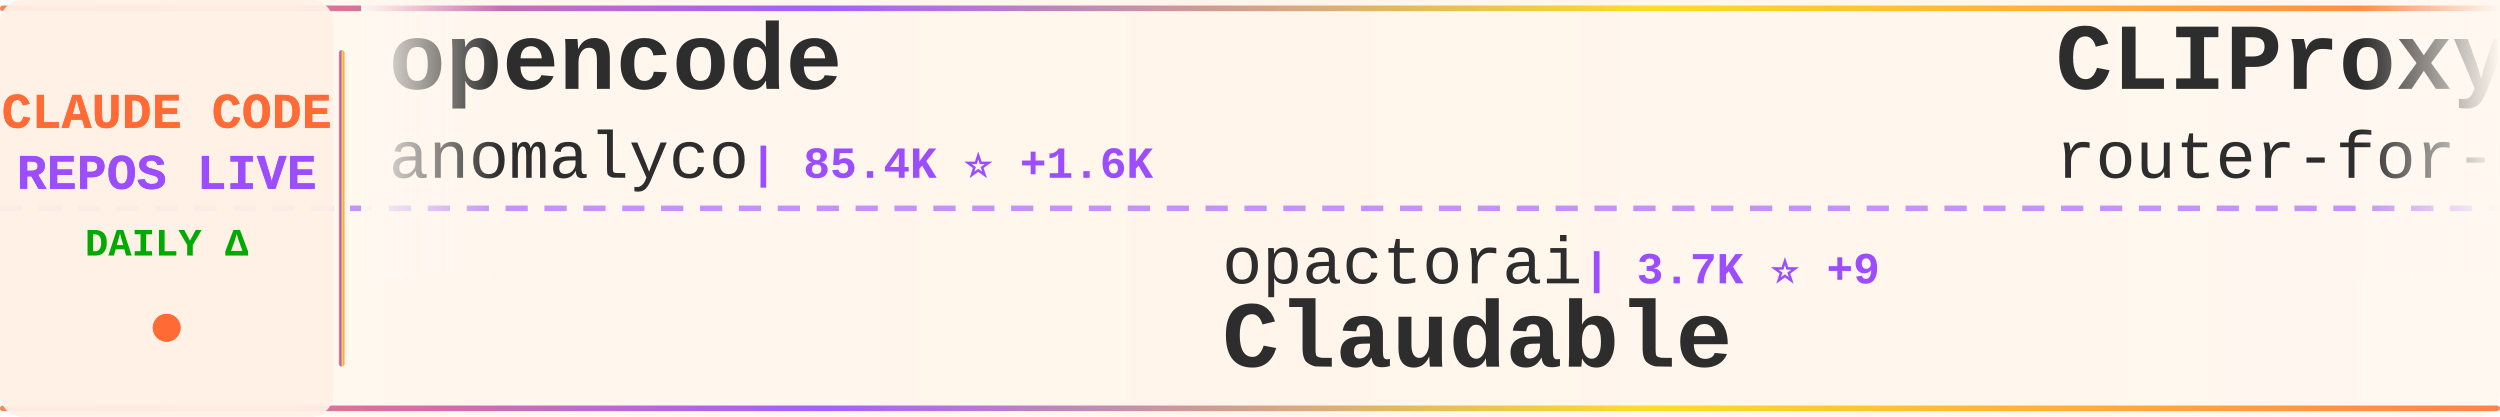
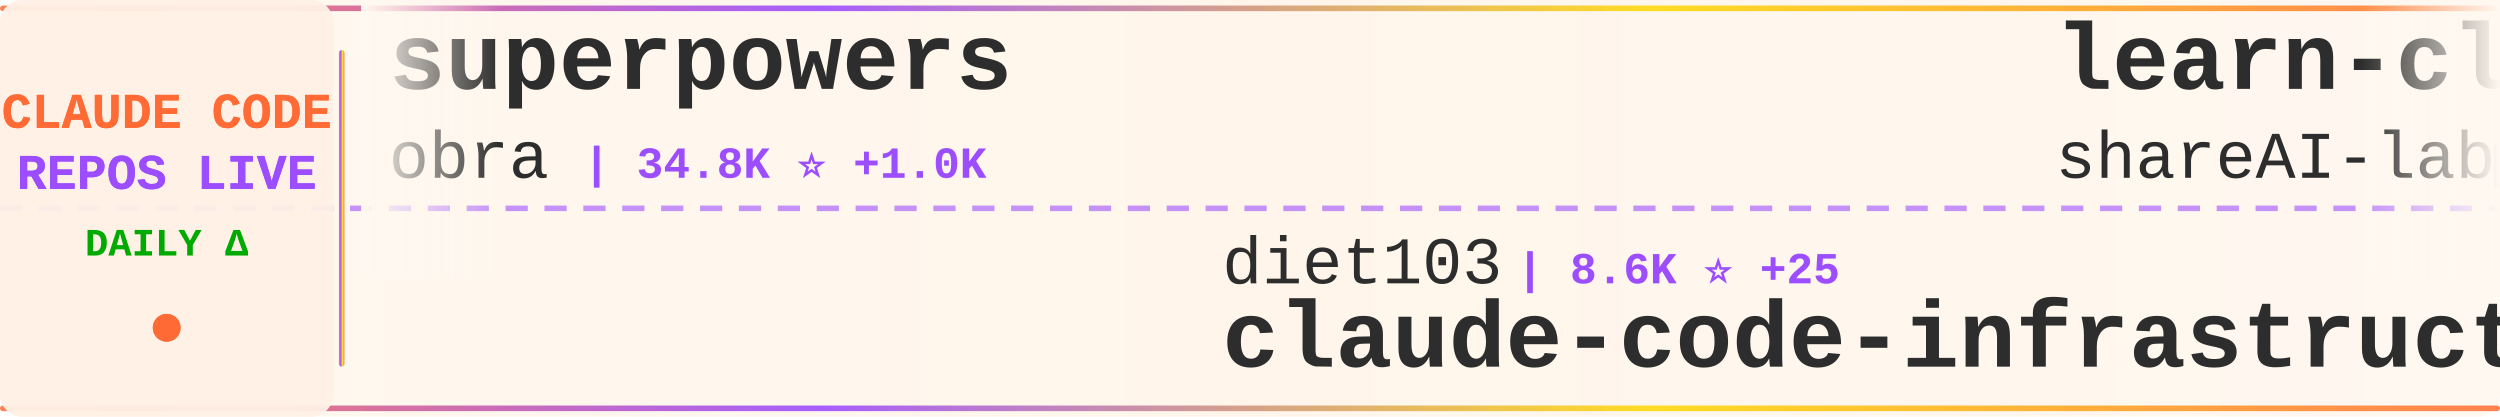
<svg xmlns="http://www.w3.org/2000/svg" width="900" height="150">
  <defs>
    <linearGradient id="tickerBg" x1="0%" y1="0%" x2="100%" y2="0%">
      <stop offset="0%" style="stop-color:#fff8f0;stop-opacity:0.98" />
      <stop offset="50%" style="stop-color:#fff5eb;stop-opacity:1" />
      <stop offset="100%" style="stop-color:#fff8f0;stop-opacity:0.98" />
    </linearGradient>
    <linearGradient id="borderGrad" x1="0%" y1="0%" x2="100%" y2="0%">
      <stop offset="0%" style="stop-color:#FF6B35;stop-opacity:0.85">
        <animate attributeName="stop-opacity" values="0.85;1;0.85" dur="2s" repeatCount="indefinite" />
      </stop>
      <stop offset="33%" style="stop-color:#9C4EFF;stop-opacity:0.9">
        <animate attributeName="stop-opacity" values="0.9;1;0.9" dur="2.2s" repeatCount="indefinite" />
      </stop>
      <stop offset="66%" style="stop-color:#FFD700;stop-opacity:0.85">
        <animate attributeName="stop-opacity" values="0.85;1;0.85" dur="1.8s" repeatCount="indefinite" />
      </stop>
      <stop offset="100%" style="stop-color:#FF6B35;stop-opacity:0.85">
        <animate attributeName="stop-opacity" values="0.85;1;0.85" dur="2s" repeatCount="indefinite" />
      </stop>
    </linearGradient>
    <filter id="textGlow">
      <feGaussianBlur stdDeviation="0.15" result="coloredBlur" />
      <feMerge>
        <feMergeNode in="coloredBlur" />
        <feMergeNode in="SourceGraphic" />
      </feMerge>
    </filter>
    <filter id="metricGlow">
      <feGaussianBlur stdDeviation="0.2" result="coloredBlur" />
      <feMerge>
        <feMergeNode in="coloredBlur" />
        <feMergeNode in="SourceGraphic" />
      </feMerge>
    </filter>
    <linearGradient id="leftFade" x1="0%" y1="0%" x2="100%" y2="0%">
      <stop offset="0%" style="stop-color:#fff8f0;stop-opacity:1" />
      <stop offset="100%" style="stop-color:#fff8f0;stop-opacity:0" />
    </linearGradient>
    <linearGradient id="rightFade" x1="0%" y1="0%" x2="100%" y2="0%">
      <stop offset="0%" style="stop-color:#fff8f0;stop-opacity:0" />
      <stop offset="100%" style="stop-color:#fff8f0;stop-opacity:1" />
    </linearGradient>
  </defs>
  <rect width="900" height="150" fill="url(#tickerBg)" rx="8" />
  <rect x="0" y="2" width="900" height="2" fill="url(#borderGrad)" rx="1" />
  <rect x="0" y="146" width="900" height="2" fill="url(#borderGrad)" rx="1" />
  <line x1="0" y1="75" x2="900" y2="75" stroke="#9C4EFF" stroke-width="2" stroke-dasharray="8 6" opacity="0.6" />
  <rect x="0" y="0" width="120" height="150" fill="#fff0e6" opacity="0.95" rx="8" />
  <text x="60" y="46" font-family="'Courier New', monospace" font-size="18" font-weight="bold" fill="#FF6B35" text-anchor="middle" filter="url(#textGlow)">
    CLAUDE CODE
  </text>
  <text x="60" y="68" font-family="'Courier New', monospace" font-size="18" font-weight="bold" fill="#9C4EFF" text-anchor="middle" filter="url(#textGlow)">
    REPOS LIVE
  </text>
  <text x="60" y="92" font-family="'Courier New', monospace" font-size="14" font-weight="bold" fill="#00aa00" text-anchor="middle">
    DAILY Δ
  </text>
  <circle cx="60" cy="118" r="5" fill="#FF6B35" filter="url(#metricGlow)">
    <animate attributeName="r" values="4;6;4" dur="1.5s" repeatCount="indefinite" />
    <animate attributeName="opacity" values="0.6;1;0.6" dur="1.5s" repeatCount="indefinite" />
  </circle>
  <rect x="122" y="18" width="2" height="114" fill="url(#borderGrad)" rx="1" />
  <clipPath id="tickerClip">
    <rect x="130" y="0" width="770" height="150" />
  </clipPath>
  <g clip-path="url(#tickerClip)">
    <g id="tickerItems">
      <animateTransform attributeName="transform" attributeType="XML" type="translate" from="0 0" to="-3000 0" dur="54s" repeatCount="indefinite" />
      <g transform="translate(0, 0)">
-         <text x="140" y="32" font-family="'Courier New', monospace" font-size="34" font-weight="bold" fill="#2d2d2d">opencode</text>
-         <text x="140" y="64" font-family="'Courier New', monospace" font-size="24" font-weight="normal" fill="#2d2d2d" opacity="1.0">anomalyco</text>
-         <text x="270" y="64" font-family="'Courier New', monospace" font-size="16" font-weight="bold" fill="#9C4EFF"> | 85.4K ⭐ +1.6K</text>
+         <text x="140" y="32" font-family="'Courier New', monospace" font-size="34" font-weight="bold" fill="#2d2d2d">superpowers</text>
+         <text x="140" y="64" font-family="'Courier New', monospace" font-size="24" font-weight="normal" fill="#2d2d2d" opacity="1.0">obra</text>
+         <text x="210" y="64" font-family="'Courier New', monospace" font-size="16" font-weight="bold" fill="#9C4EFF"> | 34.8K ⭐ +1.0K</text>
      </g>
      <g transform="translate(300, 0)">
-         <text x="140" y="102" font-family="'Courier New', monospace" font-size="24" font-weight="normal" fill="#2d2d2d" opacity="1.0">opactorai</text>
-         <text x="270" y="102" font-family="'Courier New', monospace" font-size="16" font-weight="bold" fill="#9C4EFF"> | 3.7K ⭐ +9</text>
-         <text x="140" y="132" font-family="'Courier New', monospace" font-size="34" font-weight="bold" fill="#2d2d2d">Claudable</text>
+         <text x="140" y="102" font-family="'Courier New', monospace" font-size="24" font-weight="normal" fill="#2d2d2d" opacity="1.0">diet103</text>
+         <text x="246" y="102" font-family="'Courier New', monospace" font-size="16" font-weight="bold" fill="#9C4EFF"> | 8.6K ⭐ +25</text>
+         <text x="140" y="132" font-family="'Courier New', monospace" font-size="34" font-weight="bold" fill="#2d2d2d">claude-code-infrastructu...</text>
      </g>
      <g transform="translate(600, 0)">
-         <text x="140" y="32" font-family="'Courier New', monospace" font-size="34" font-weight="bold" fill="#2d2d2d">CLIProxyAPI</text>
-         <text x="140" y="64" font-family="'Courier New', monospace" font-size="24" font-weight="normal" fill="#2d2d2d" opacity="1.0">router-for-me</text>
-         <text x="318" y="64" font-family="'Courier New', monospace" font-size="16" font-weight="bold" fill="#9C4EFF"> | 7.9K ⭐ +154</text>
+         <text x="140" y="32" font-family="'Courier New', monospace" font-size="34" font-weight="bold" fill="#2d2d2d">learn-claude-code</text>
+         <text x="140" y="64" font-family="'Courier New', monospace" font-size="24" font-weight="normal" fill="#2d2d2d" opacity="1.0">shareAI-lab</text>
+         <text x="294" y="64" font-family="'Courier New', monospace" font-size="16" font-weight="bold" fill="#9C4EFF"> | 15.1K ⭐ +81</text>
      </g>
      <g transform="translate(900, 0)">
+         <text x="140" y="102" font-family="'Courier New', monospace" font-size="24" font-weight="normal" fill="#2d2d2d" opacity="1.0">21st-dev</text>
+         <text x="258" y="102" font-family="'Courier New', monospace" font-size="16" font-weight="bold" fill="#9C4EFF"> | 4.3K ⭐ +119</text>
+         <text x="140" y="132" font-family="'Courier New', monospace" font-size="34" font-weight="bold" fill="#2d2d2d">1code</text>
+       </g>
+       <g transform="translate(1200, 0)">
+         <text x="140" y="32" font-family="'Courier New', monospace" font-size="34" font-weight="bold" fill="#2d2d2d">claude-code-unified-agen...</text>
+         <text x="140" y="64" font-family="'Courier New', monospace" font-size="24" font-weight="normal" fill="#2d2d2d" opacity="1.0">stretchcloud</text>
+         <text x="306" y="64" font-family="'Courier New', monospace" font-size="16" font-weight="bold" fill="#9C4EFF"> | 726 ⭐ +2</text>
+       </g>
+       <g transform="translate(1500, 0)">
+         <text x="140" y="102" font-family="'Courier New', monospace" font-size="24" font-weight="normal" fill="#2d2d2d" opacity="1.0">alirezarezvani</text>
+         <text x="330" y="102" font-family="'Courier New', monospace" font-size="16" font-weight="bold" fill="#9C4EFF"> | 1.3K ⭐ +60</text>
+         <text x="140" y="132" font-family="'Courier New', monospace" font-size="34" font-weight="bold" fill="#2d2d2d">claude-skills</text>
+       </g>
+       <g transform="translate(1800, 0)">
+         <text x="140" y="32" font-family="'Courier New', monospace" font-size="34" font-weight="bold" fill="#2d2d2d">claude-code-cookbook</text>
+         <text x="140" y="64" font-family="'Courier New', monospace" font-size="24" font-weight="normal" fill="#2d2d2d" opacity="1.0">wasabeef</text>
+         <text x="258" y="64" font-family="'Courier New', monospace" font-size="16" font-weight="bold" fill="#9C4EFF"> | 978 ⭐ +4</text>
+       </g>
+       <g transform="translate(2100, 0)">
+         <text x="140" y="102" font-family="'Courier New', monospace" font-size="24" font-weight="normal" fill="#2d2d2d" opacity="1.0">musistudio</text>
+         <text x="282" y="102" font-family="'Courier New', monospace" font-size="16" font-weight="bold" fill="#9C4EFF"> | 26.4K ⭐ +85</text>
+         <text x="140" y="132" font-family="'Courier New', monospace" font-size="34" font-weight="bold" fill="#2d2d2d">claude-code-router</text>
+       </g>
+       <g transform="translate(2400, 0)">
+         <text x="140" y="32" font-family="'Courier New', monospace" font-size="34" font-weight="bold" fill="#2d2d2d">claude-code-mcp</text>
+         <text x="140" y="64" font-family="'Courier New', monospace" font-size="24" font-weight="normal" fill="#2d2d2d" opacity="1.0">steipete</text>
+         <text x="258" y="64" font-family="'Courier New', monospace" font-size="16" font-weight="bold" fill="#9C4EFF"> | 1.0K ⭐ +3</text>
+       </g>
+       <g transform="translate(2700, 0)">
+         <text x="140" y="102" font-family="'Courier New', monospace" font-size="24" font-weight="normal" fill="#2d2d2d" opacity="1.0">edmund-io</text>
+         <text x="270" y="102" font-family="'Courier New', monospace" font-size="16" font-weight="bold" fill="#9C4EFF"> | 1.0K ⭐ +12</text>
+         <text x="140" y="132" font-family="'Courier New', monospace" font-size="34" font-weight="bold" fill="#2d2d2d">edmunds-claude-code</text>
+       </g>
+       <g transform="translate(3000, 0)">
+         <text x="140" y="32" font-family="'Courier New', monospace" font-size="34" font-weight="bold" fill="#2d2d2d">superpowers</text>
+         <text x="140" y="64" font-family="'Courier New', monospace" font-size="24" font-weight="normal" fill="#2d2d2d" opacity="1.0">obra</text>
+         <text x="210" y="64" font-family="'Courier New', monospace" font-size="16" font-weight="bold" fill="#9C4EFF"> | 34.8K ⭐ +1.0K</text>
+       </g>
+       <g transform="translate(3300, 0)">
        <text x="140" y="102" font-family="'Courier New', monospace" font-size="24" font-weight="normal" fill="#2d2d2d" opacity="1.0">diet103</text>
-         <text x="246" y="102" font-family="'Courier New', monospace" font-size="16" font-weight="bold" fill="#9C4EFF"> | 8.6K ⭐ +31</text>
+         <text x="246" y="102" font-family="'Courier New', monospace" font-size="16" font-weight="bold" fill="#9C4EFF"> | 8.6K ⭐ +25</text>
        <text x="140" y="132" font-family="'Courier New', monospace" font-size="34" font-weight="bold" fill="#2d2d2d">claude-code-infrastructu...</text>
      </g>
-       <g transform="translate(1200, 0)">
-         <text x="140" y="32" font-family="'Courier New', monospace" font-size="34" font-weight="bold" fill="#2d2d2d">claude-code-system-promp...</text>
-         <text x="140" y="64" font-family="'Courier New', monospace" font-size="24" font-weight="normal" fill="#2d2d2d" opacity="1.0">Piebald-AI</text>
-         <text x="282" y="64" font-family="'Courier New', monospace" font-size="16" font-weight="bold" fill="#9C4EFF"> | 3.4K ⭐ +65</text>
-       </g>
-       <g transform="translate(1500, 0)">
-         <text x="140" y="102" font-family="'Courier New', monospace" font-size="24" font-weight="normal" fill="#2d2d2d" opacity="1.0">anthropics</text>
-         <text x="282" y="102" font-family="'Courier New', monospace" font-size="16" font-weight="bold" fill="#9C4EFF"> | 59.9K ⭐ +502</text>
-         <text x="140" y="132" font-family="'Courier New', monospace" font-size="34" font-weight="bold" fill="#2d2d2d">claude-code</text>
-       </g>
-       <g transform="translate(1800, 0)">
-         <text x="140" y="32" font-family="'Courier New', monospace" font-size="34" font-weight="bold" fill="#2d2d2d">idea-claude-code-gui</text>
-         <text x="140" y="64" font-family="'Courier New', monospace" font-size="24" font-weight="normal" fill="#2d2d2d" opacity="1.0">zhukunpenglinyutong</text>
-         <text x="390" y="64" font-family="'Courier New', monospace" font-size="16" font-weight="bold" fill="#9C4EFF"> | 804 ⭐ +24</text>
-       </g>
-       <g transform="translate(2100, 0)">
-         <text x="140" y="102" font-family="'Courier New', monospace" font-size="24" font-weight="normal" fill="#2d2d2d" opacity="1.0">peterkrueck</text>
-         <text x="294" y="102" font-family="'Courier New', monospace" font-size="16" font-weight="bold" fill="#9C4EFF"> | 1.3K ⭐ +4</text>
-         <text x="140" y="132" font-family="'Courier New', monospace" font-size="34" font-weight="bold" fill="#2d2d2d">Claude-Code-Development-...</text>
-       </g>
-       <g transform="translate(2400, 0)">
-         <text x="140" y="32" font-family="'Courier New', monospace" font-size="34" font-weight="bold" fill="#2d2d2d">opcode</text>
-         <text x="140" y="64" font-family="'Courier New', monospace" font-size="24" font-weight="normal" fill="#2d2d2d" opacity="1.0">winfunc</text>
-         <text x="246" y="64" font-family="'Courier New', monospace" font-size="16" font-weight="bold" fill="#9C4EFF"> | 20.2K ⭐ +22</text>
-       </g>
-       <g transform="translate(2700, 0)">
-         <text x="140" y="102" font-family="'Courier New', monospace" font-size="24" font-weight="normal" fill="#2d2d2d" opacity="1.0">anthropics</text>
-         <text x="282" y="102" font-family="'Courier New', monospace" font-size="16" font-weight="bold" fill="#9C4EFF"> | 4.3K ⭐ +21</text>
-         <text x="140" y="132" font-family="'Courier New', monospace" font-size="34" font-weight="bold" fill="#2d2d2d">claude-agent-sdk-python</text>
-       </g>
-       <g transform="translate(3000, 0)">
-         <text x="140" y="32" font-family="'Courier New', monospace" font-size="34" font-weight="bold" fill="#2d2d2d">opencode</text>
-         <text x="140" y="64" font-family="'Courier New', monospace" font-size="24" font-weight="normal" fill="#2d2d2d" opacity="1.0">anomalyco</text>
-         <text x="270" y="64" font-family="'Courier New', monospace" font-size="16" font-weight="bold" fill="#9C4EFF"> | 85.4K ⭐ +1.6K</text>
-       </g>
-       <g transform="translate(3300, 0)">
-         <text x="140" y="102" font-family="'Courier New', monospace" font-size="24" font-weight="normal" fill="#2d2d2d" opacity="1.0">opactorai</text>
-         <text x="270" y="102" font-family="'Courier New', monospace" font-size="16" font-weight="bold" fill="#9C4EFF"> | 3.7K ⭐ +9</text>
-         <text x="140" y="132" font-family="'Courier New', monospace" font-size="34" font-weight="bold" fill="#2d2d2d">Claudable</text>
-       </g>
      <g transform="translate(3600, 0)">
-         <text x="140" y="32" font-family="'Courier New', monospace" font-size="34" font-weight="bold" fill="#2d2d2d">CLIProxyAPI</text>
-         <text x="140" y="64" font-family="'Courier New', monospace" font-size="24" font-weight="normal" fill="#2d2d2d" opacity="1.0">router-for-me</text>
-         <text x="318" y="64" font-family="'Courier New', monospace" font-size="16" font-weight="bold" fill="#9C4EFF"> | 7.9K ⭐ +154</text>
+         <text x="140" y="32" font-family="'Courier New', monospace" font-size="34" font-weight="bold" fill="#2d2d2d">learn-claude-code</text>
+         <text x="140" y="64" font-family="'Courier New', monospace" font-size="24" font-weight="normal" fill="#2d2d2d" opacity="1.0">shareAI-lab</text>
+         <text x="294" y="64" font-family="'Courier New', monospace" font-size="16" font-weight="bold" fill="#9C4EFF"> | 15.1K ⭐ +81</text>
      </g>
      <g transform="translate(3900, 0)">
-         <text x="140" y="102" font-family="'Courier New', monospace" font-size="24" font-weight="normal" fill="#2d2d2d" opacity="1.0">diet103</text>
-         <text x="246" y="102" font-family="'Courier New', monospace" font-size="16" font-weight="bold" fill="#9C4EFF"> | 8.6K ⭐ +31</text>
-         <text x="140" y="132" font-family="'Courier New', monospace" font-size="34" font-weight="bold" fill="#2d2d2d">claude-code-infrastructu...</text>
+         <text x="140" y="102" font-family="'Courier New', monospace" font-size="24" font-weight="normal" fill="#2d2d2d" opacity="1.0">21st-dev</text>
+         <text x="258" y="102" font-family="'Courier New', monospace" font-size="16" font-weight="bold" fill="#9C4EFF"> | 4.3K ⭐ +119</text>
+         <text x="140" y="132" font-family="'Courier New', monospace" font-size="34" font-weight="bold" fill="#2d2d2d">1code</text>
      </g>
    </g>
  </g>
  <rect x="130" y="0" width="50" height="100" fill="url(#leftFade)" />
  <rect x="850" y="0" width="50" height="100" fill="url(#rightFade)" />
</svg>
